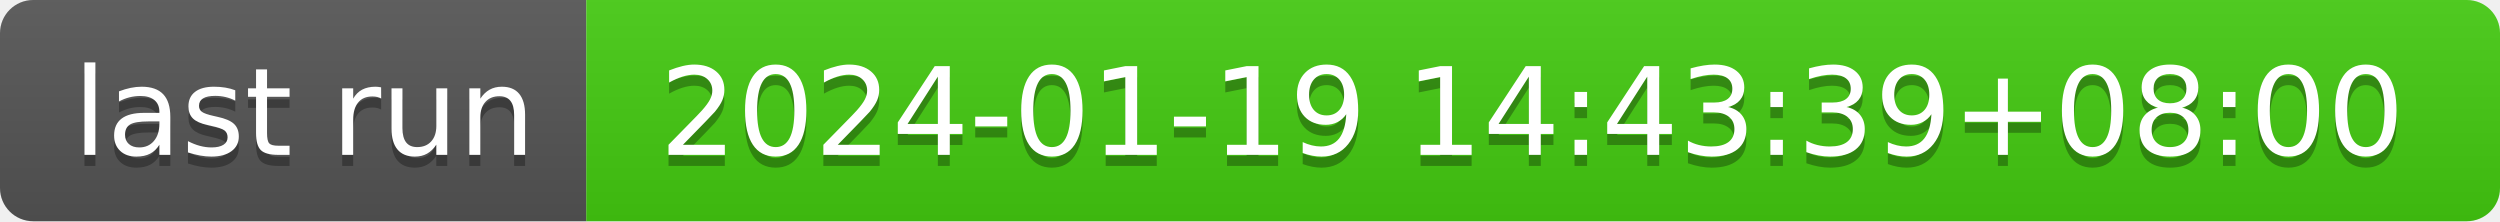
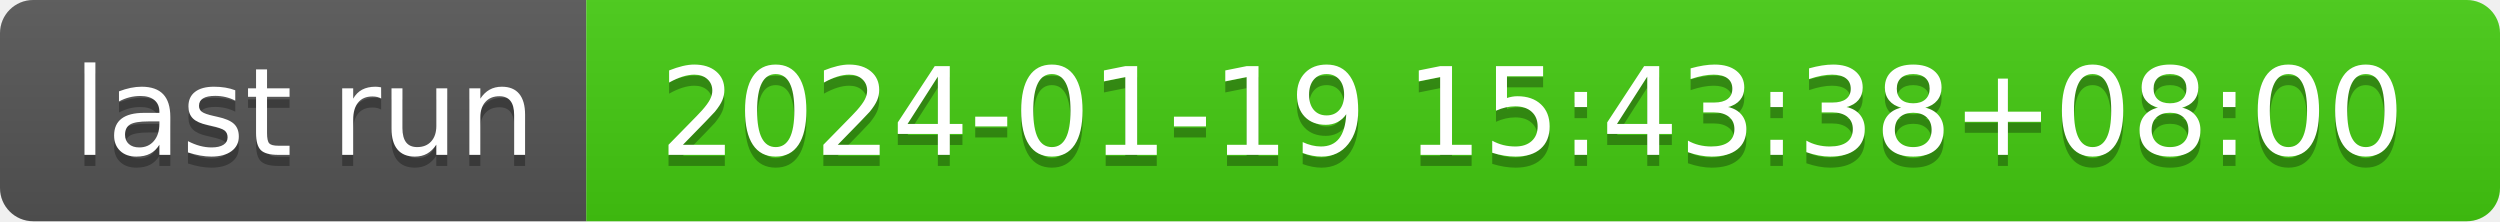
- <svg xmlns="http://www.w3.org/2000/svg" width="226" height="20" role="img" aria-label="last run: 2024-01-19 14:43:39+08:00">
+ <svg xmlns="http://www.w3.org/2000/svg" width="226" height="20" role="img" aria-label="last run: 2024-01-19 15:43:38+08:00">
  <linearGradient id="s" x2="0" y2="100%">
    <stop offset="0" stop-color="#bbb" stop-opacity=".1" />
    <stop offset="1" stop-opacity=".1" />
  </linearGradient>
  <clipPath id="r">
    <rect width="226" height="20" rx="3" fill="#fff" />
  </clipPath>
  <g clip-path="url(#r)">
    <rect width="53" height="20" fill="#555" />
    <rect x="53" width="173" height="20" fill="#4c1" />
    <rect width="226" height="20" fill="url(#s)" />
  </g>
  <g fill="#fff" text-anchor="middle" font-family="Verdana,Geneva,DejaVu Sans,sans-serif" text-rendering="geometricPrecision" font-size="110">
    <text aria-hidden="true" x="275" y="150" fill="#010101" fill-opacity=".3" transform="scale(.1)" textLength="430">last run</text>
    <text x="275" y="140" transform="scale(.1)" fill="#fff" textLength="430">last run</text>
-     <text aria-hidden="true" x="1385" y="150" fill="#010101" fill-opacity=".3" transform="scale(.1)" textLength="1630">2024-01-19 14:43:39+08:00</text>
-     <text x="1385" y="140" transform="scale(.1)" fill="#fff" textLength="1630">2024-01-19 14:43:39+08:00</text>
+     <text aria-hidden="true" x="1385" y="150" fill="#010101" fill-opacity=".3" transform="scale(.1)" textLength="1630">2024-01-19 15:43:38+08:00</text>
+     <text x="1385" y="140" transform="scale(.1)" fill="#fff" textLength="1630">2024-01-19 15:43:38+08:00</text>
  </g>
</svg>
